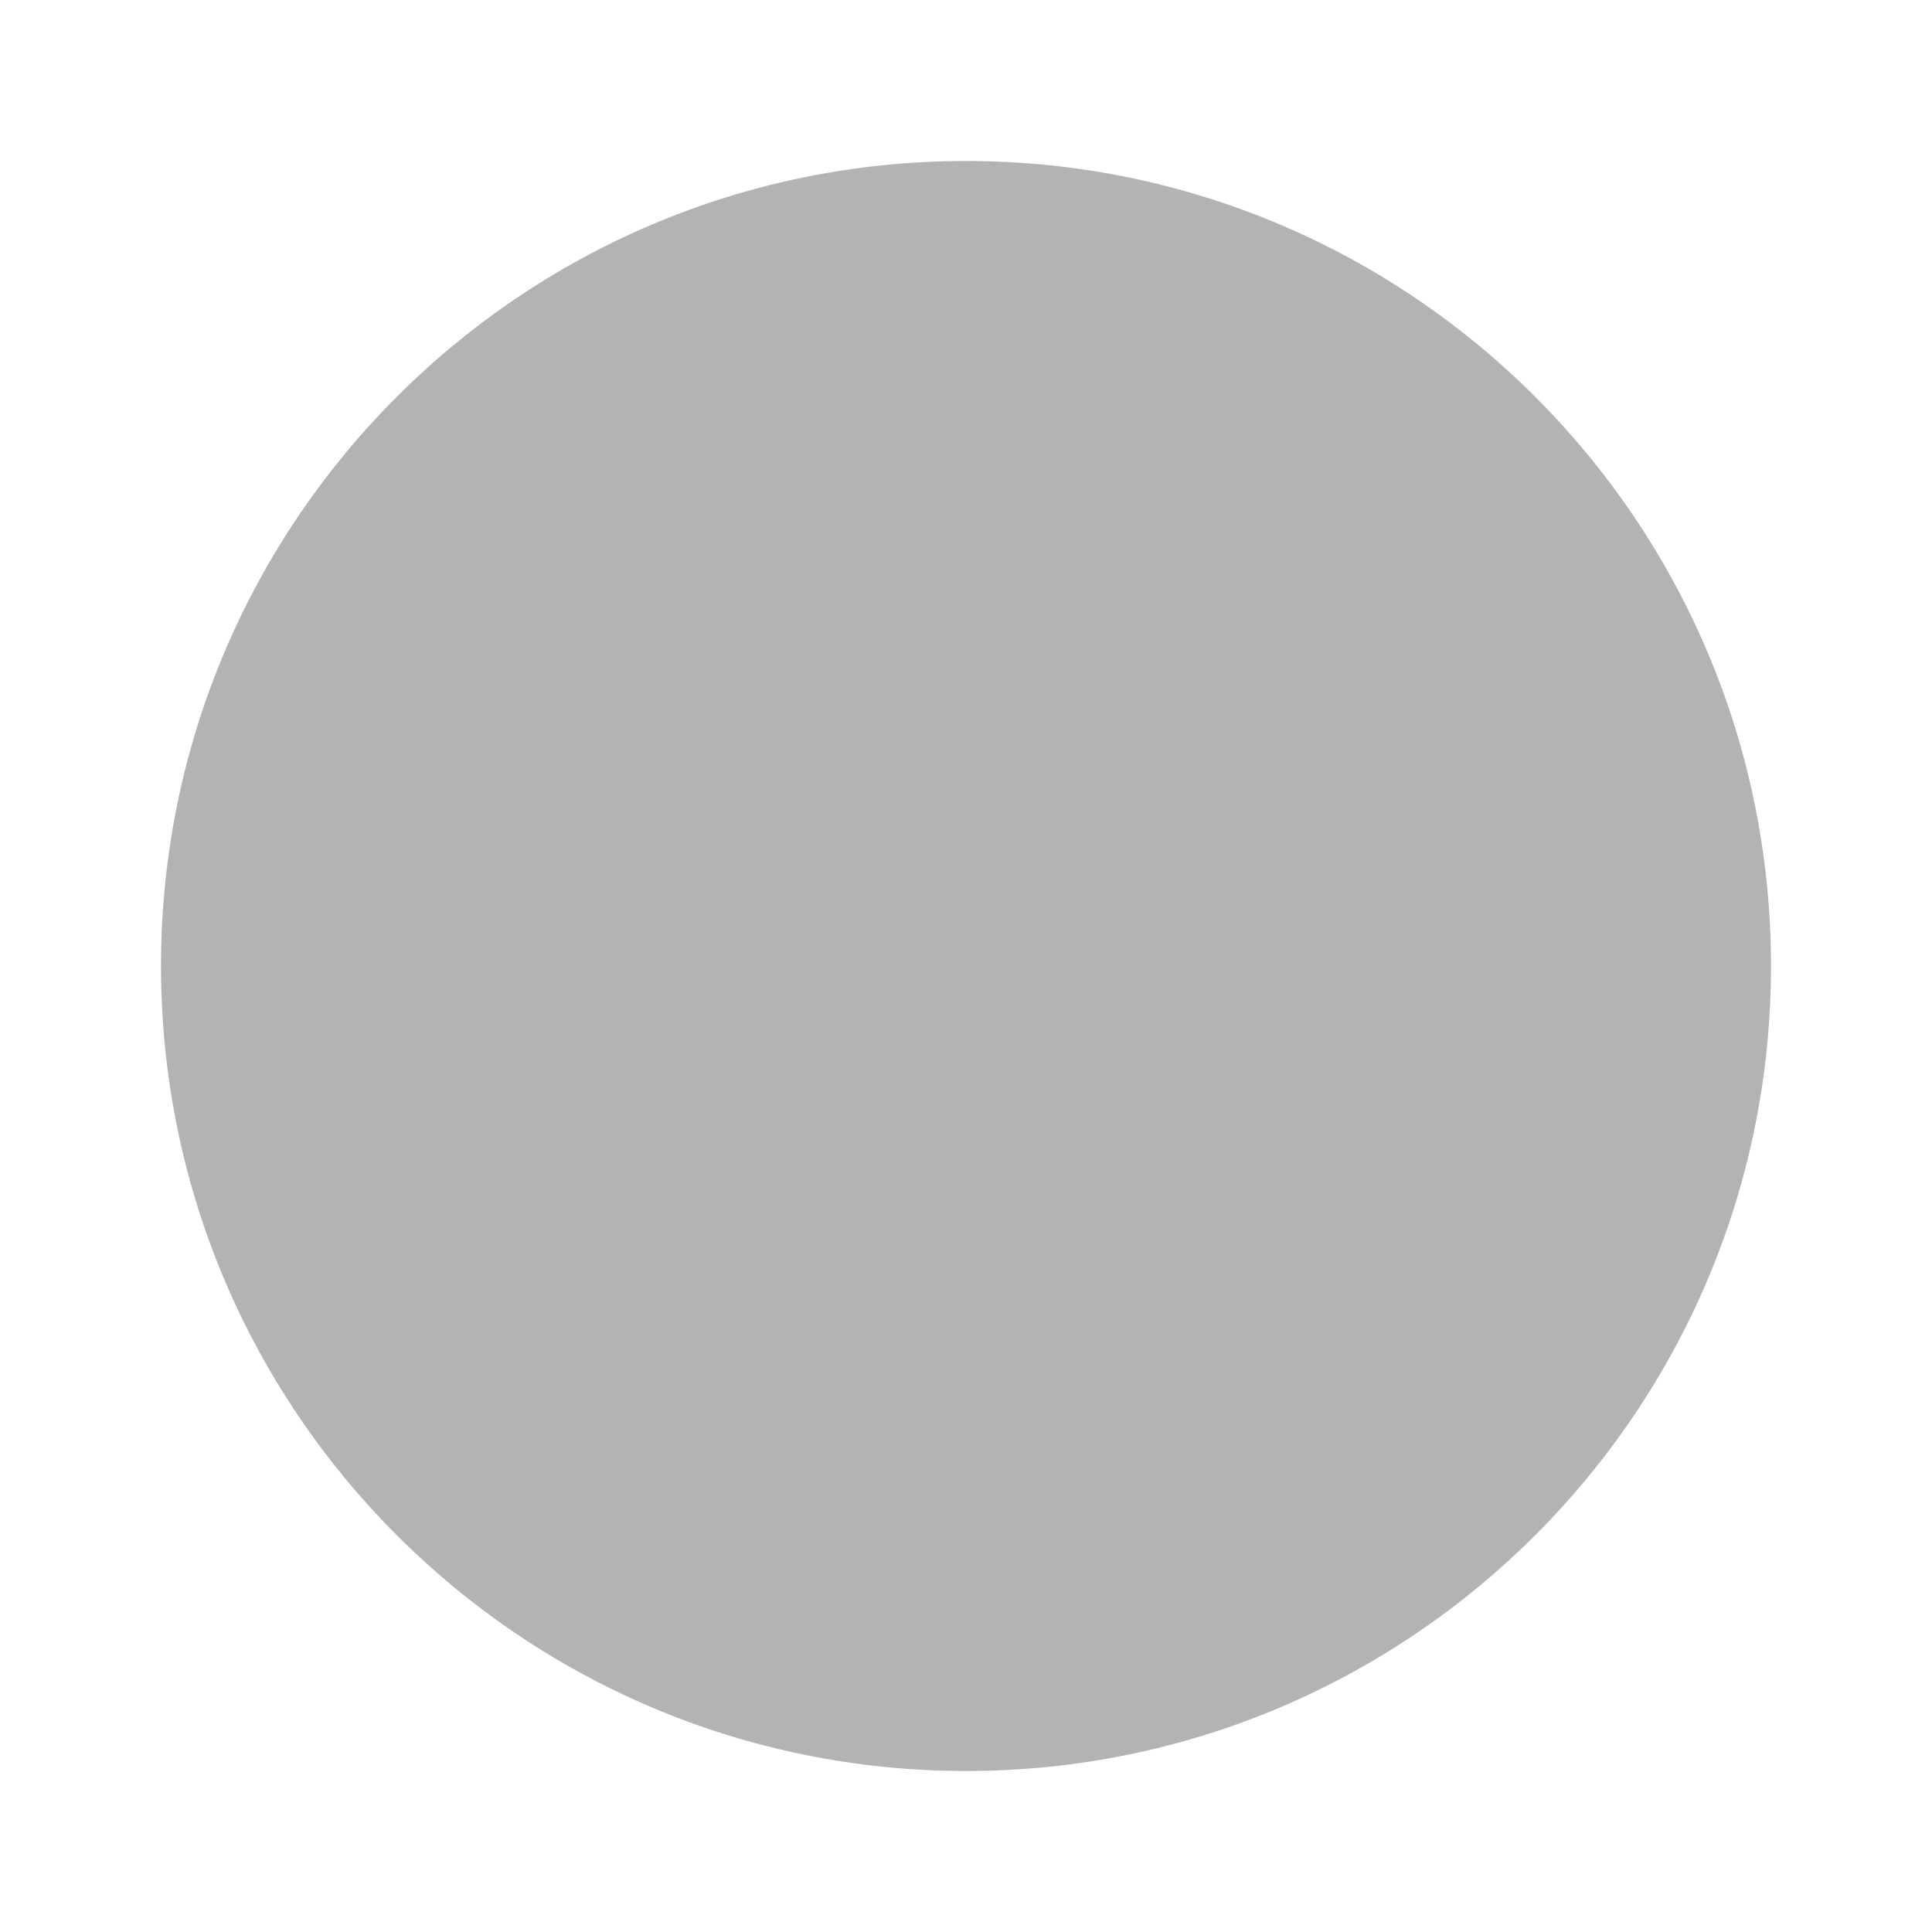
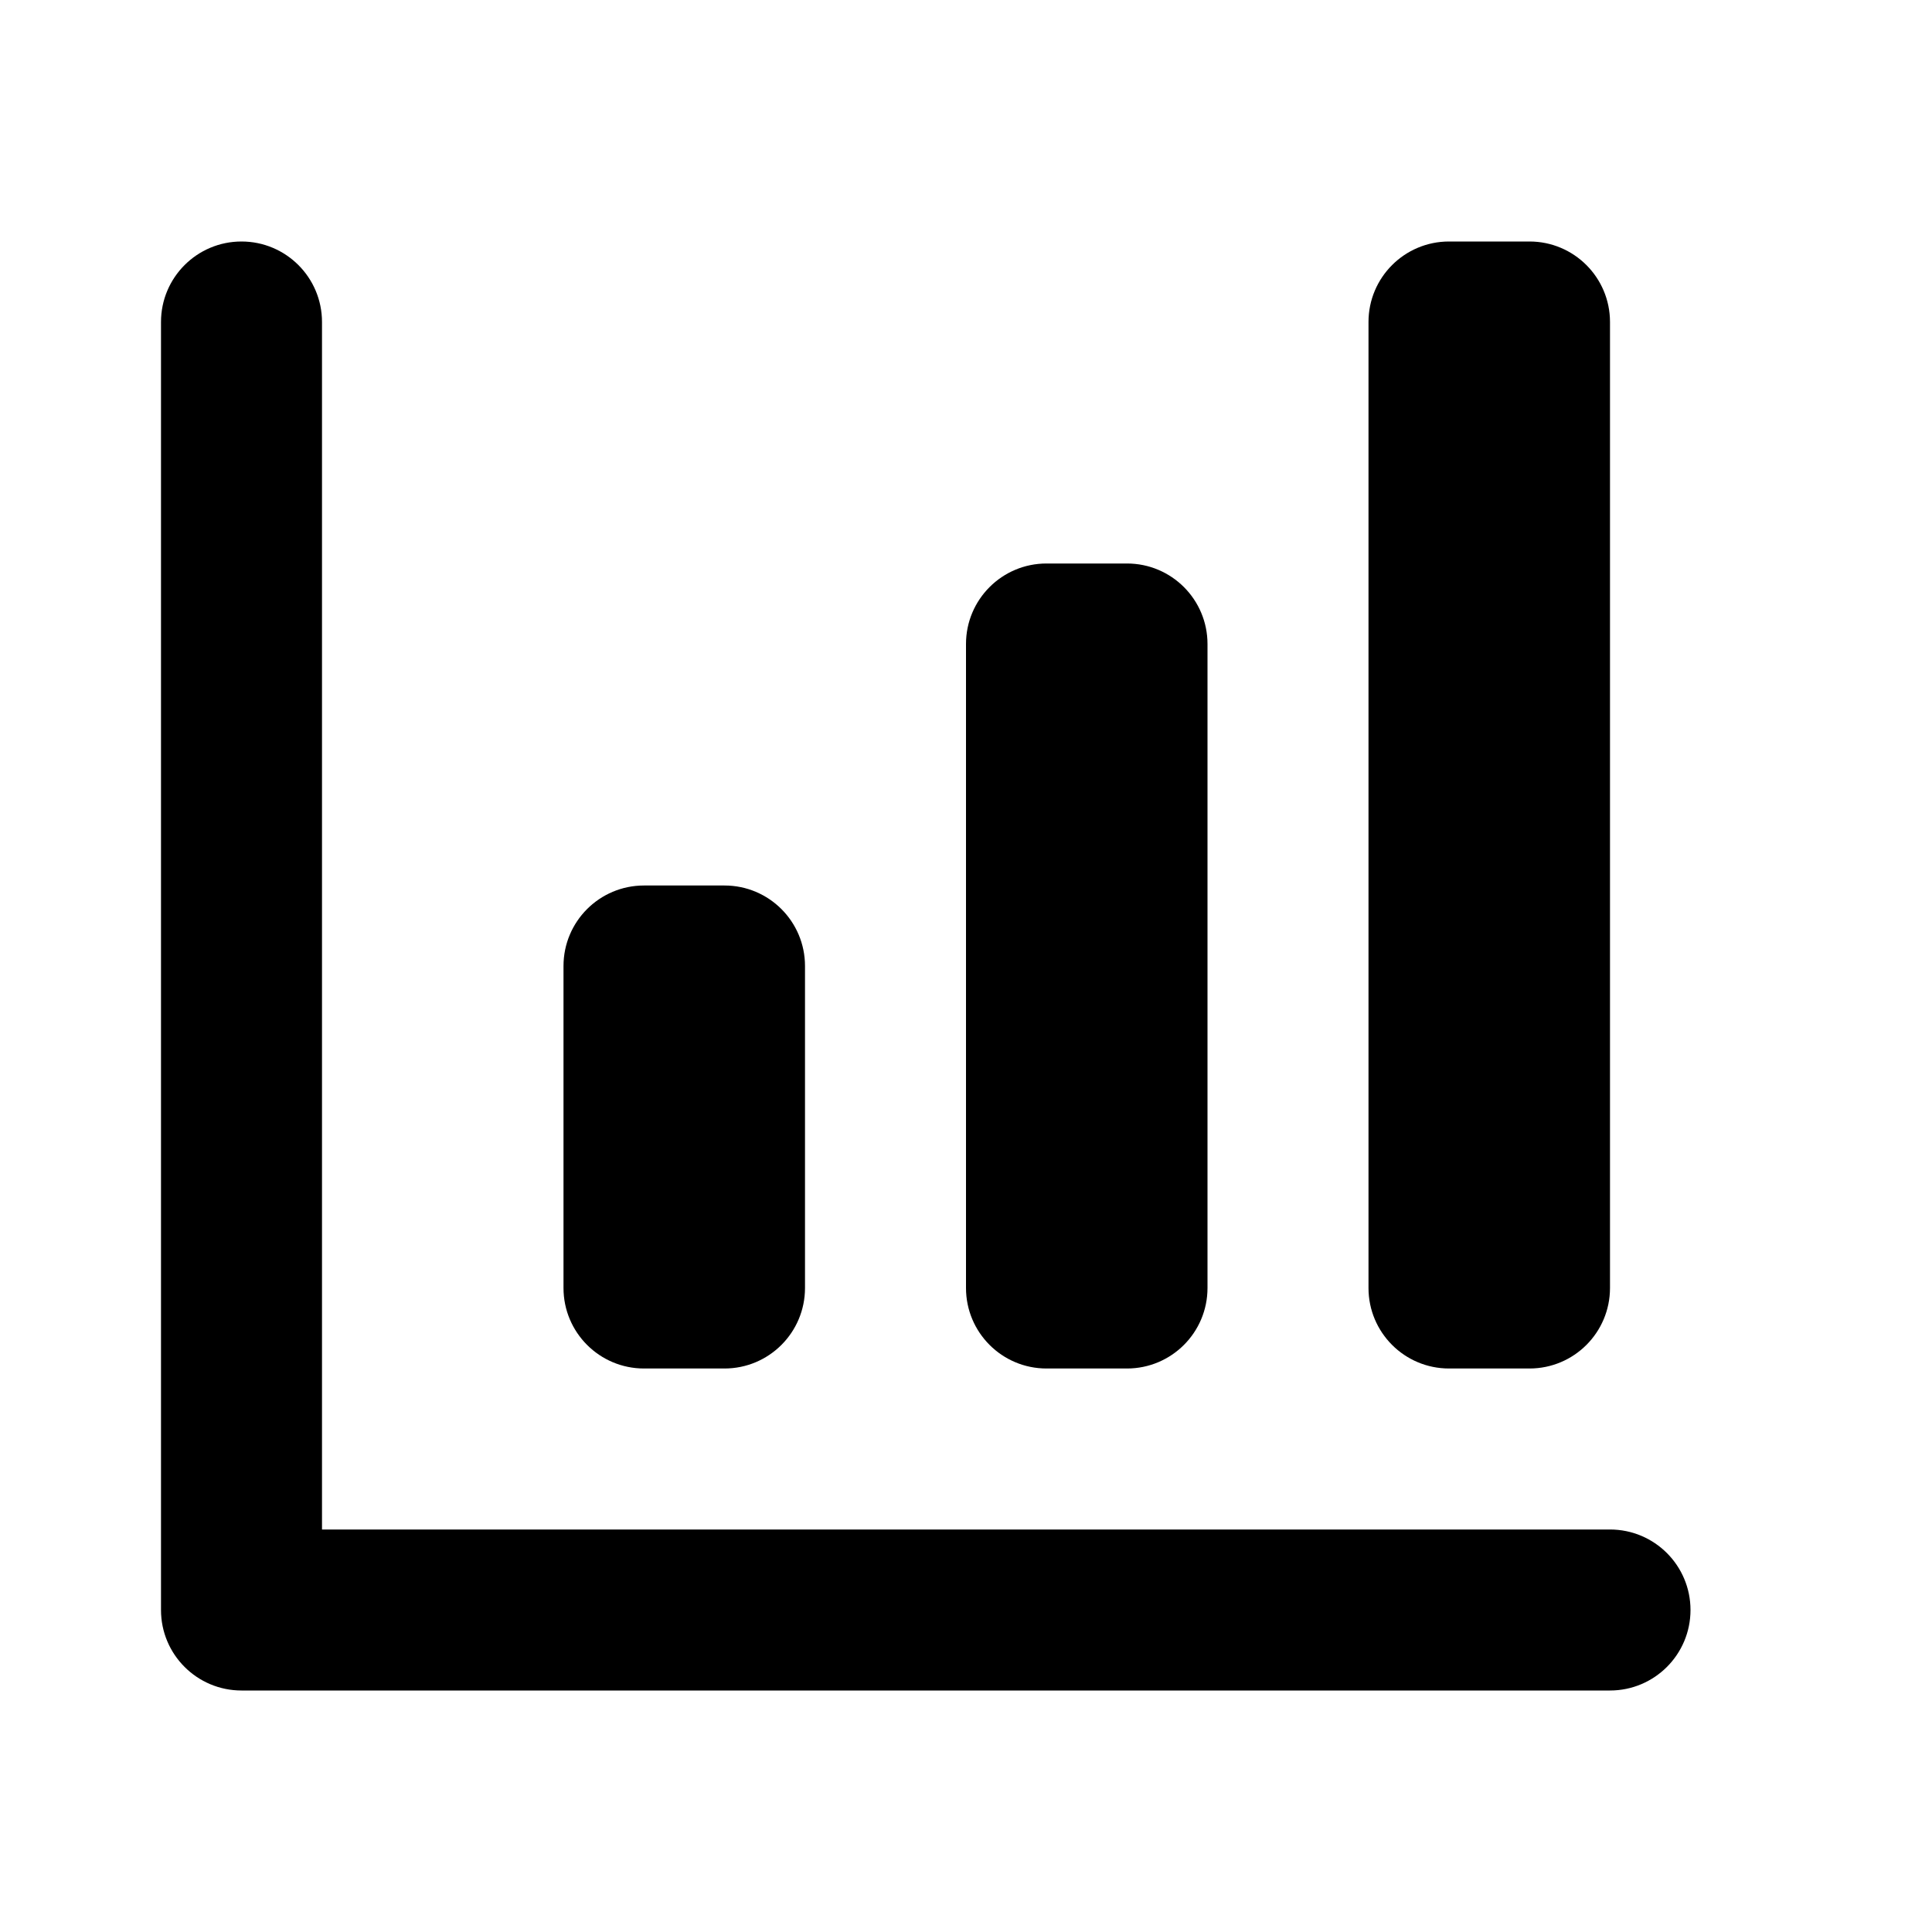
- <svg xmlns="http://www.w3.org/2000/svg" viewBox="0 0 24 24">
-   <circle cx="12" cy="12" r="10" fill="currentColor" opacity="0.3" />
+ <svg xmlns="http://www.w3.org/2000/svg" viewBox="0 0 24 24" fill="#000000">
+   <path d="M3 3a1 1 0 0 1 1 1v15h16a1 1 0 1 1 0 2H3a1 1 0 0 1-1-1V4a1 1 0 0 1 1-1Z" />
+   <rect x="7" y="11" width="3" height="6" rx="1" />
+   <rect x="12" y="7" width="3" height="10" rx="1" />
+   <rect x="17" y="3" width="3" height="14" rx="1" />
</svg>
